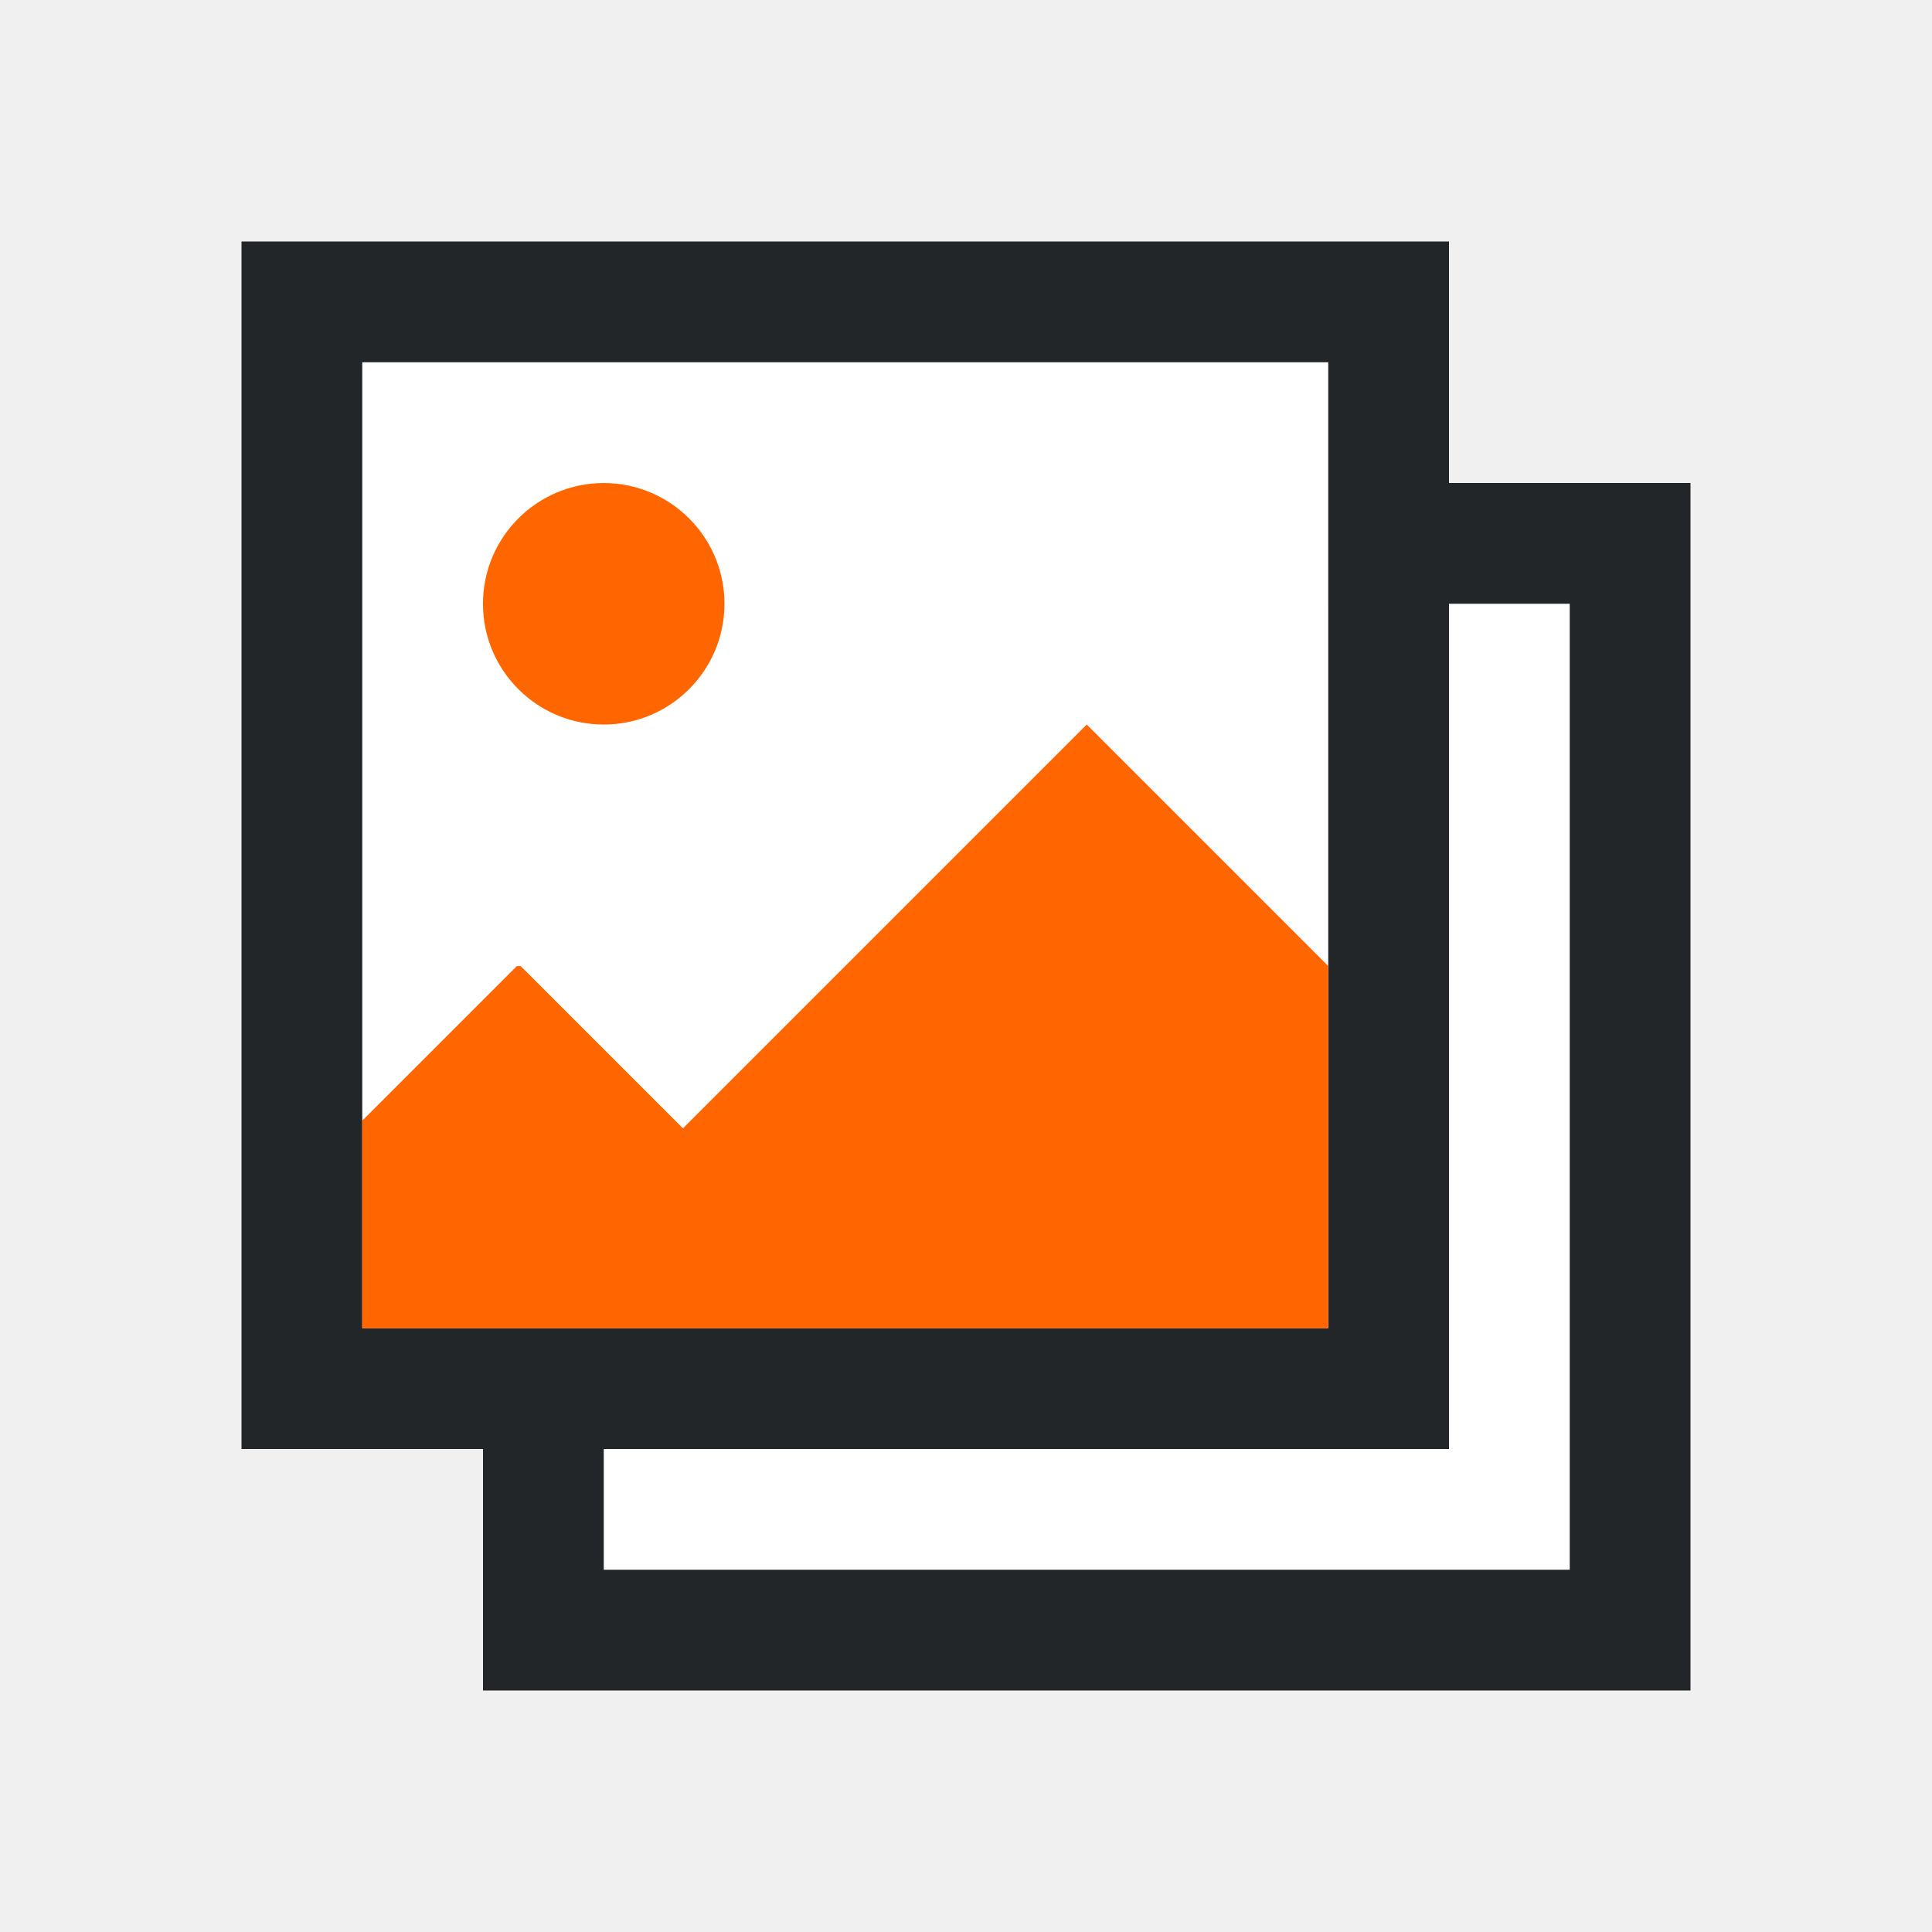
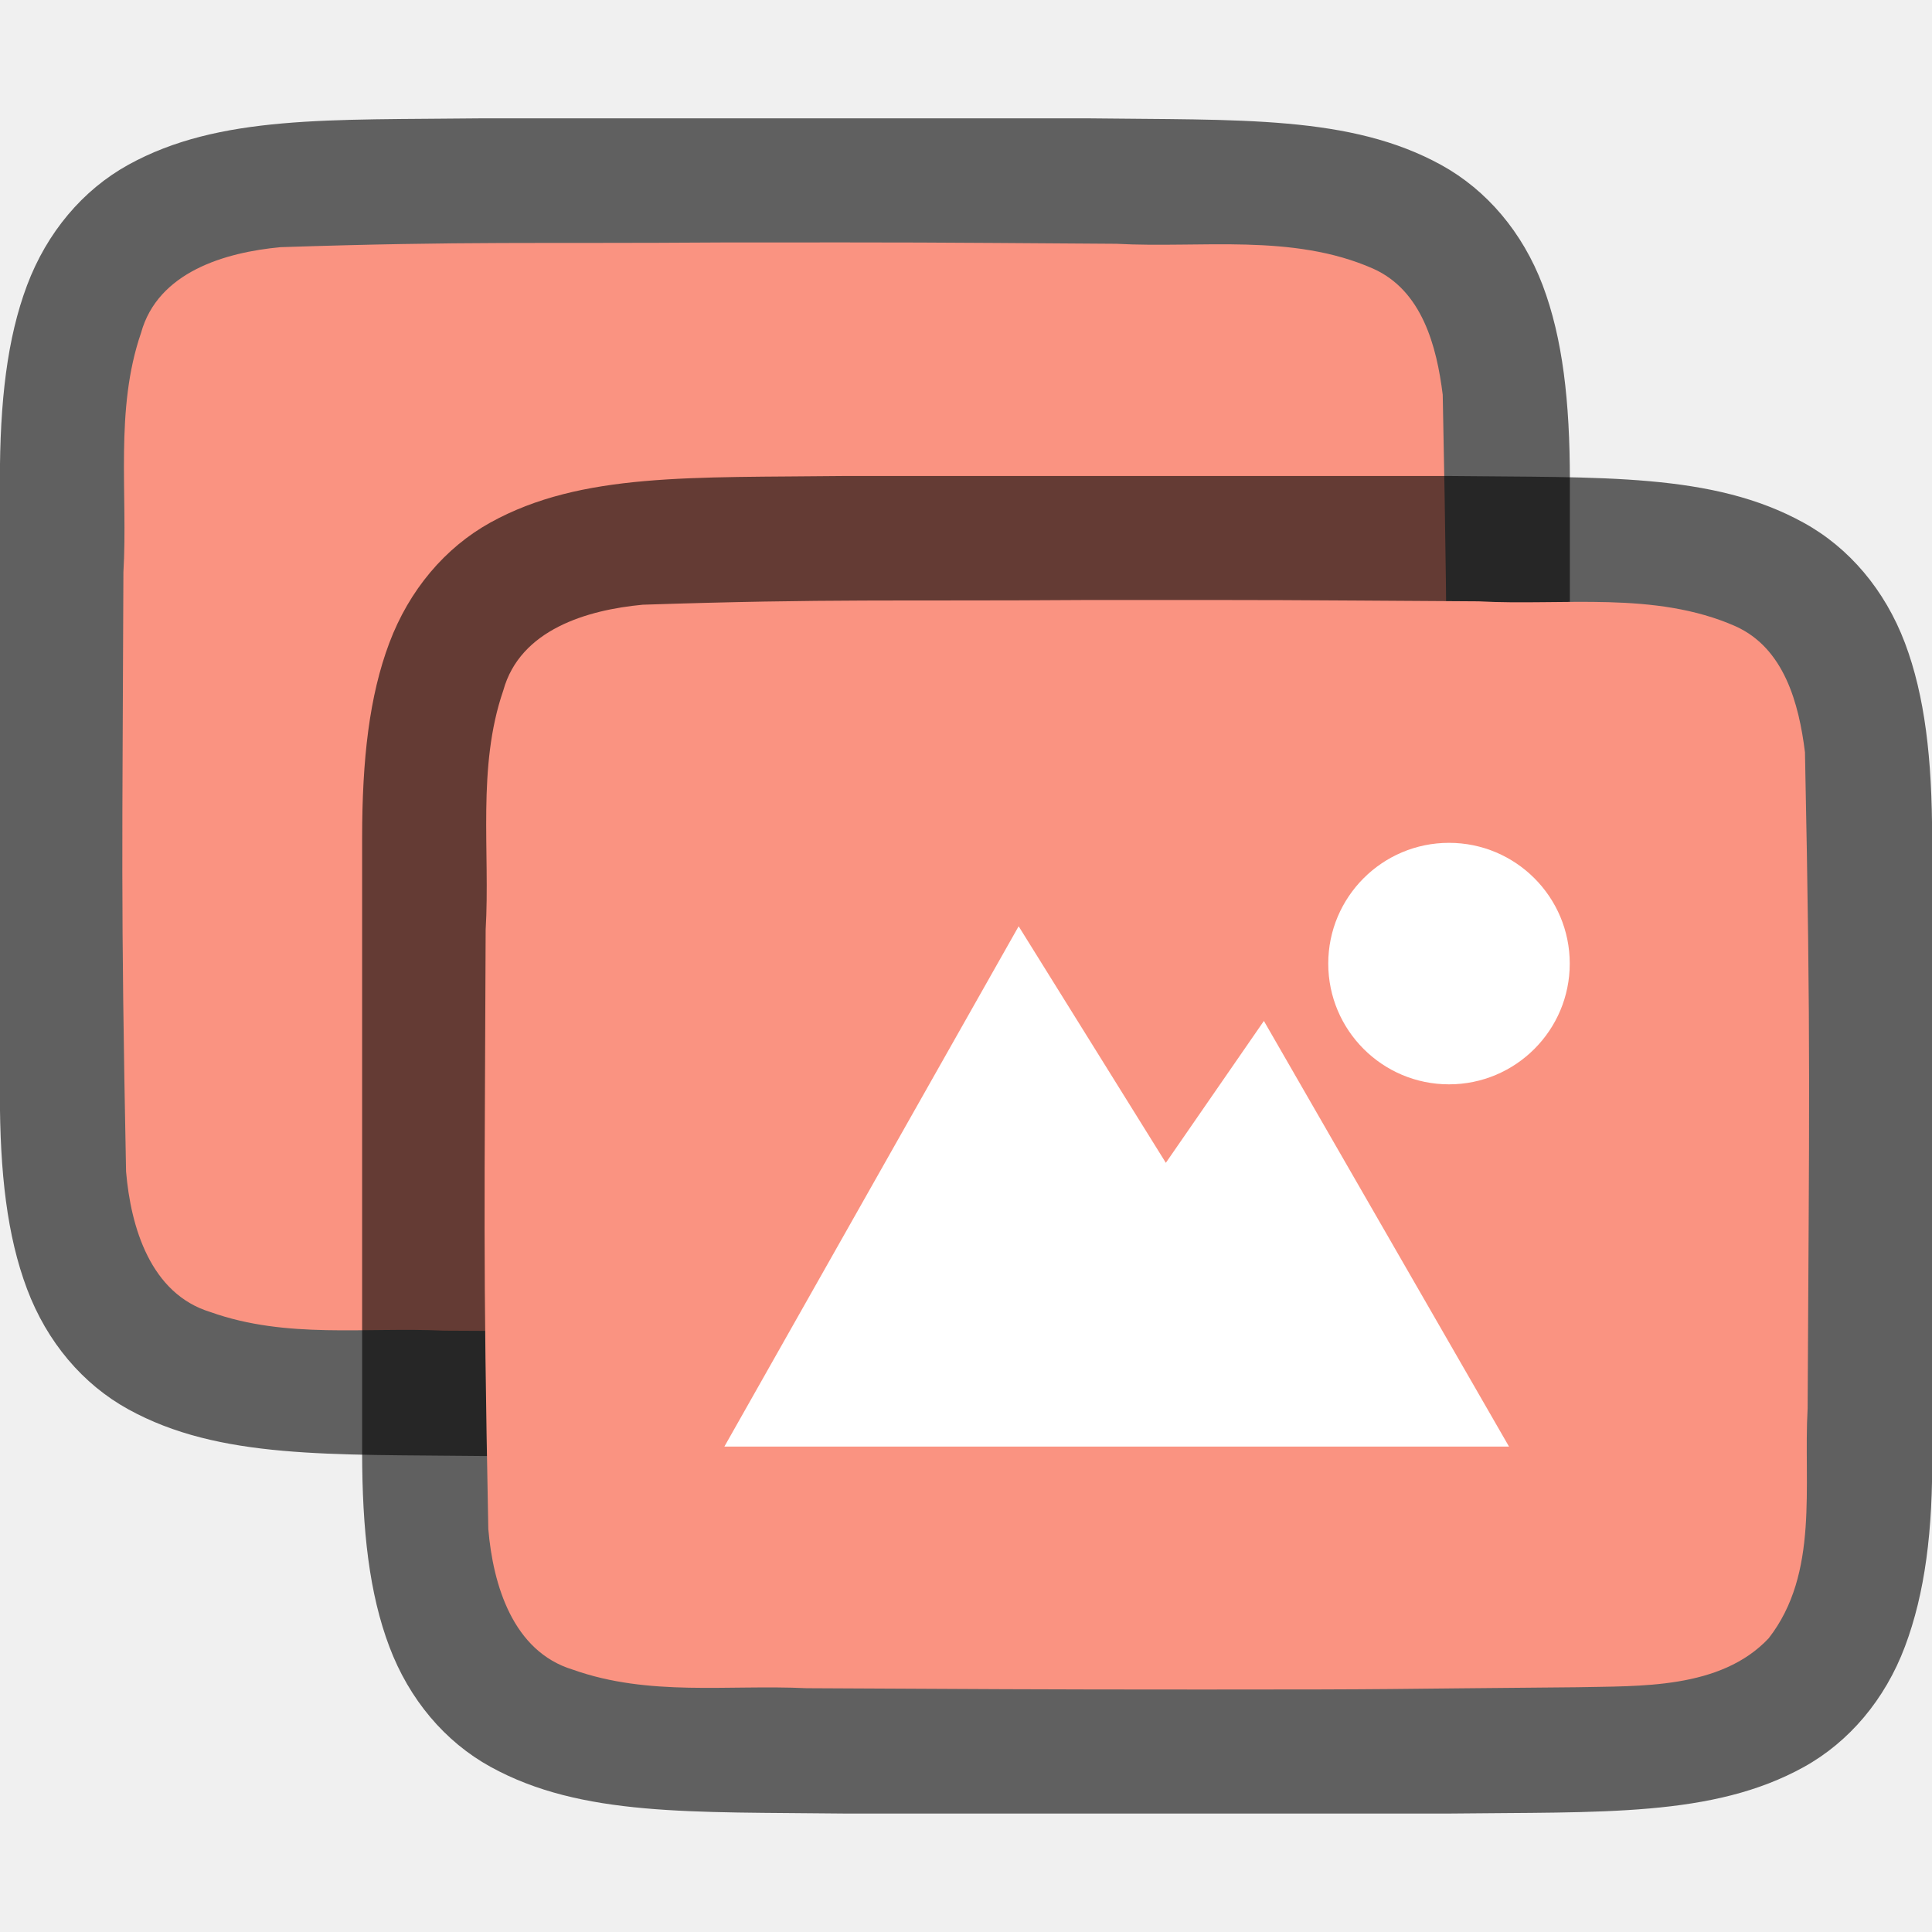
<svg xmlns="http://www.w3.org/2000/svg" height="16" width="16" version="1.1" id="svg18">
  <defs id="defs22" />
-   <rect y="5" x="5" height="8" width="8" id="rect842" style="opacity:1;fill:#ffffff;fill-opacity:1;fill-rule:evenodd;stroke:none;stroke-width:2;stroke-linecap:butt;stroke-linejoin:round;stroke-miterlimit:4;stroke-dasharray:none;stroke-opacity:1" />
-   <rect style="opacity:1;fill:#ffffff;fill-opacity:1;fill-rule:evenodd;stroke:none;stroke-width:2;stroke-linecap:butt;stroke-linejoin:round;stroke-miterlimit:4;stroke-dasharray:none;stroke-opacity:1" id="rect836" width="8" height="8" x="3" y="3" />
-   <g transform="translate(-421.7143 -531.7907)" id="g16">
-     <path d="m12 4v1h1v8h-8v-1h-1v2h10v-10z" fill="#232629" transform="translate(421.7143 531.7907)" id="path2" />
-     <text x="420.15" y="547.548" id="text6">
-       <tspan x="420.15" y="547.548" id="tspan4" />
-     </text>
-     <text x="420.887" y="541.685" id="text10">
-       <tspan x="420.887" y="541.685" id="tspan8" />
-     </text>
-     <path d="m2 2v10h1 9v-1-1-1-5-2zm1 1h8v1 4 3h-8v-1.719z" fill="#232629" transform="translate(421.7143 531.7907)" id="path12" />
-     <path d="m426.714 535.791c-.552 0-1 .448-1 1s.448 1 1 1 1-.448 1-1-.448-1-1-1zm4 2-3.344 3.344-1.344-1.344h-.031l-1.281 1.281v1.719h8v-3l-2-2z" fill="#f60" id="path14" />
-   </g>
+   <path id="path866" d="m 3.994,0.98 c -1.258,0.015 -2.179,-0.031 -2.932,0.385 -0.376,0.208 -0.673,0.559 -0.838,0.998 -0.165,0.439 -0.225,0.96 -0.225,1.617 V 5.469 9.058 c 0,0.658 0.06,1.179 0.225,1.617 0.165,0.439 0.462,0.789 0.838,0.996 0.753,0.415 1.674,0.372 2.932,0.387 h 0.002 5.006 0.004 c 1.258,-0.015 2.179,0.031 2.932,-0.385 0.376,-0.208 0.673,-0.559 0.838,-0.998 0.165,-0.439 0.233,-0.96 0.225,-1.617 V 5.447 3.98 c 0,-0.658 -0.06,-1.179 -0.225,-1.617 C 12.61,1.925 12.314,1.575 11.937,1.367 11.184,0.952 10.264,0.996 9.005,0.98 h -0.002 -5.006 z" style="font-style:normal;font-variant:normal;font-weight:normal;font-stretch:normal;font-size:15px;line-height:125%;font-family:Ubuntu;-inkscape-font-specification:Ubuntu;text-align:center;letter-spacing:0px;word-spacing:0px;writing-mode:lr-tb;text-anchor:middle;display:inline;opacity:0.6;fill:#000000;fill-opacity:1;stroke:none;stroke-width:1" />
+   <path id="path868" d="m 5.988,2.008 c -1.557,0.011 -2.115,-0.012 -3.665,0.039 -0.461,0.043 -1.016,0.206 -1.155,0.71 -0.219,0.635 -0.108,1.334 -0.146,1.982 -0.008,2.297 -0.023,2.674 0.022,4.963 0.039,0.462 0.203,1.013 0.699,1.164 0.632,0.225 1.284,0.123 1.936,0.154 1.424,0.007 1.855,0.011 3.281,0.011 1.705,3.49e-4 1.404,-0.005 3.102,-0.019 0.512,-0.012 1.184,0.02 1.585,-0.405 0.421,-0.54 0.287,-1.268 0.323,-1.904 0.012,-2.444 0.028,-2.988 -0.022,-5.434 C 11.898,2.867 11.777,2.406 11.372,2.225 10.704,1.93 9.946,2.057 9.246,2.019 7.492,2.007 7.742,2.007 5.988,2.008 Z" style="opacity:1;vector-effect:none;fill:#fa9381;fill-opacity:1;stroke:none;stroke-width:1;stroke-linecap:round;stroke-linejoin:bevel;stroke-miterlimit:4;stroke-dasharray:none;stroke-dashoffset:0;stroke-opacity:1" />
+   <path id="path850" d="m 6.994,3.942 c -1.258,0.015 -2.179,-0.031 -2.932,0.385 -0.376,0.208 -0.673,0.559 -0.838,0.998 -0.165,0.439 -0.225,0.96 -0.225,1.617 v 1.488 3.589 c 0,0.658 0.06,1.179 0.225,1.617 0.165,0.439 0.462,0.789 0.838,0.996 0.753,0.415 1.674,0.372 2.932,0.387 h 0.002 5.006 0.004 c 1.258,-0.015 2.179,0.031 2.932,-0.385 0.376,-0.208 0.673,-0.559 0.838,-0.998 0.165,-0.439 0.233,-0.96 0.225,-1.617 V 8.409 6.942 c 0,-0.658 -0.06,-1.179 -0.225,-1.617 C 15.61,4.886 15.314,4.536 14.937,4.329 14.184,3.913 13.264,3.957 12.005,3.942 h -0.002 -5.006 z" style="font-style:normal;font-variant:normal;font-weight:normal;font-stretch:normal;font-size:15px;line-height:125%;font-family:Ubuntu;-inkscape-font-specification:Ubuntu;text-align:center;letter-spacing:0px;word-spacing:0px;writing-mode:lr-tb;text-anchor:middle;display:inline;opacity:0.6;fill:#000000;fill-opacity:1;stroke:none;stroke-width:1" />
+   <path id="path852" d="m 8.988,4.969 c -1.557,0.011 -2.115,-0.012 -3.665,0.039 -0.461,0.043 -1.016,0.206 -1.155,0.71 -0.219,0.635 -0.108,1.334 -0.146,1.982 -0.008,2.297 -0.023,2.674 0.022,4.963 0.039,0.462 0.203,1.013 0.699,1.164 0.632,0.225 1.284,0.123 1.936,0.154 1.424,0.007 1.855,0.011 3.281,0.011 1.705,3.49e-4 1.404,-0.005 3.102,-0.019 0.512,-0.012 1.184,0.02 1.585,-0.405 0.421,-0.54 0.287,-1.268 0.323,-1.904 0.012,-2.444 0.028,-2.988 -0.022,-5.434 C 14.898,5.828 14.777,5.368 14.372,5.186 13.704,4.892 12.946,5.018 12.246,4.98 10.492,4.969 10.742,4.968 8.988,4.969 Z" style="opacity:1;vector-effect:none;fill:#fa9381;fill-opacity:1;stroke:none;stroke-width:1;stroke-linecap:round;stroke-linejoin:bevel;stroke-miterlimit:4;stroke-dasharray:none;stroke-dashoffset:0;stroke-opacity:1" />
+   <path d="m 8.436,7.671 -2.437,4.309 h 2.208 4.29 L 10.467,8.455 9.655,9.63 Z" id="path4156-2-1" style="color:#000000;display:inline;overflow:visible;visibility:visible;fill:#ffffff;fill-opacity:1;fill-rule:nonzero;stroke:none;stroke-width:4.786;marker:none;enable-background:accumulate" />
+   <path d="m 12,6.98 c -0.552,0 -1,0.448 -1,1 0,0.552 0.448,1 1,1 0.552,0 1,-0.448 1,-1 0,-0.552 -0.448,-1 -1,-1 z" id="path4527-0-3" style="color:#000000;display:inline;overflow:visible;visibility:visible;fill:#ffffff;fill-opacity:1;fill-rule:nonzero;stroke:none;stroke-width:3.999;marker:none;enable-background:accumulate" />
</svg>
